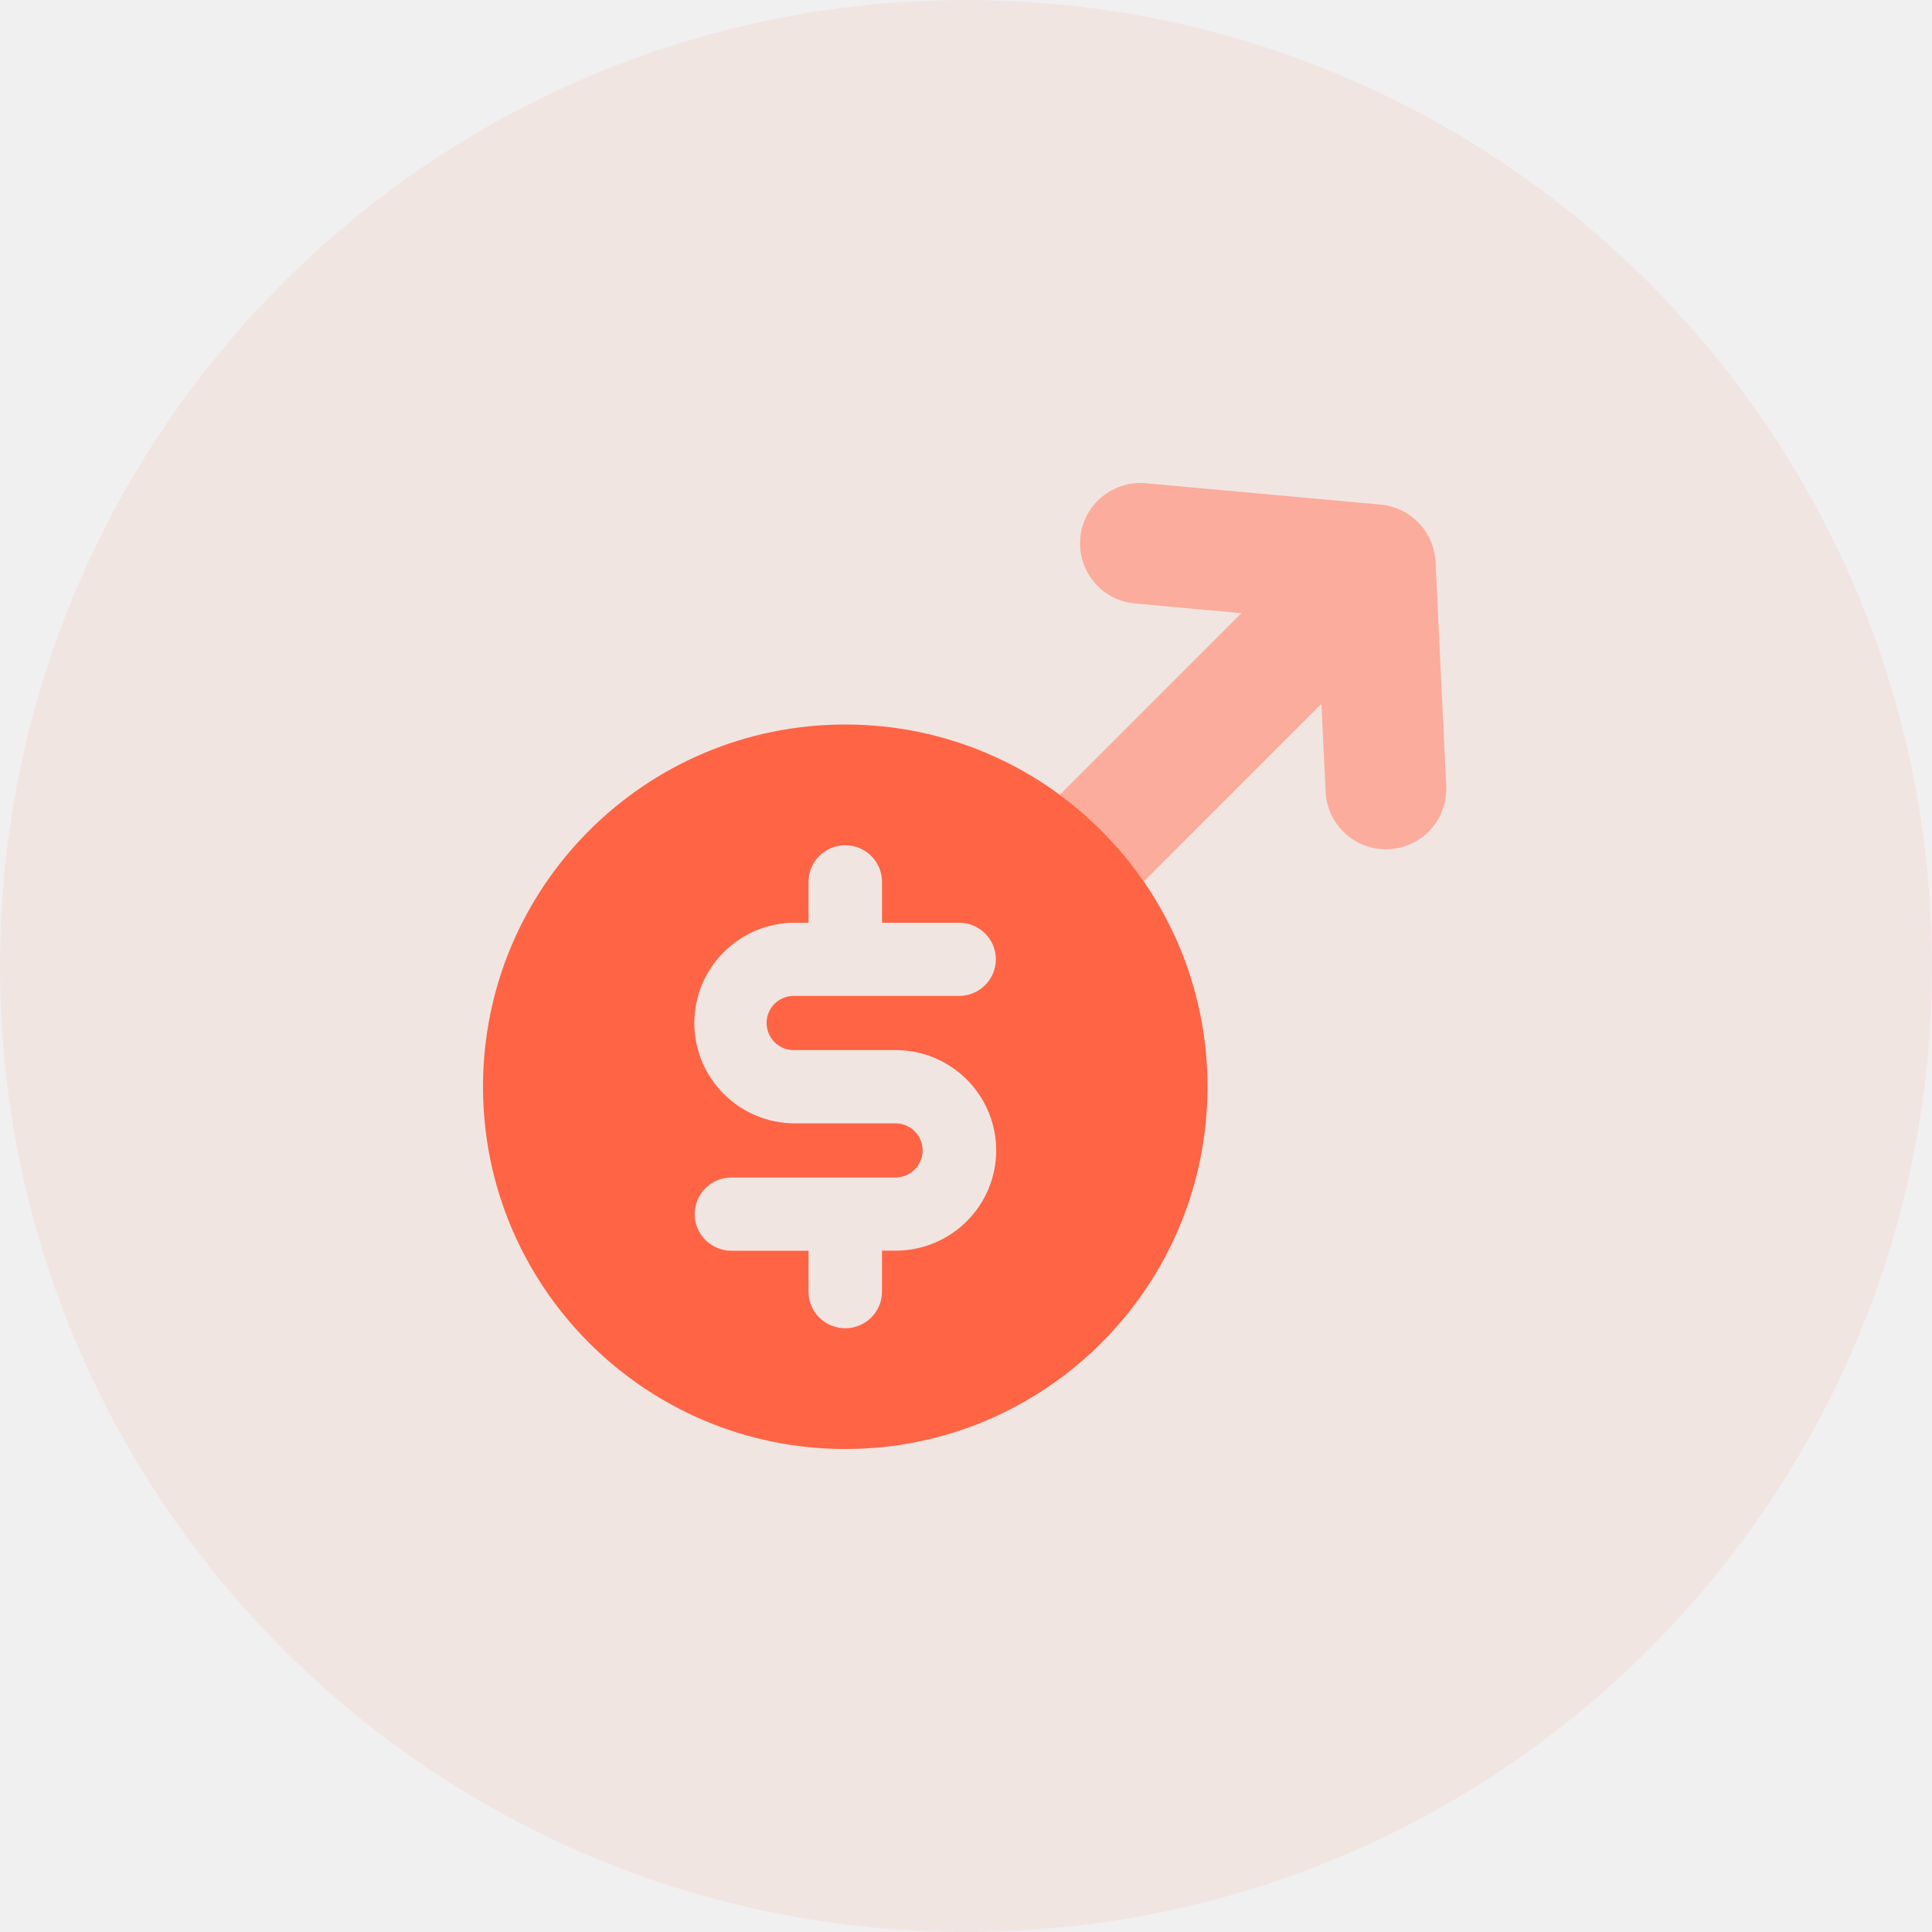
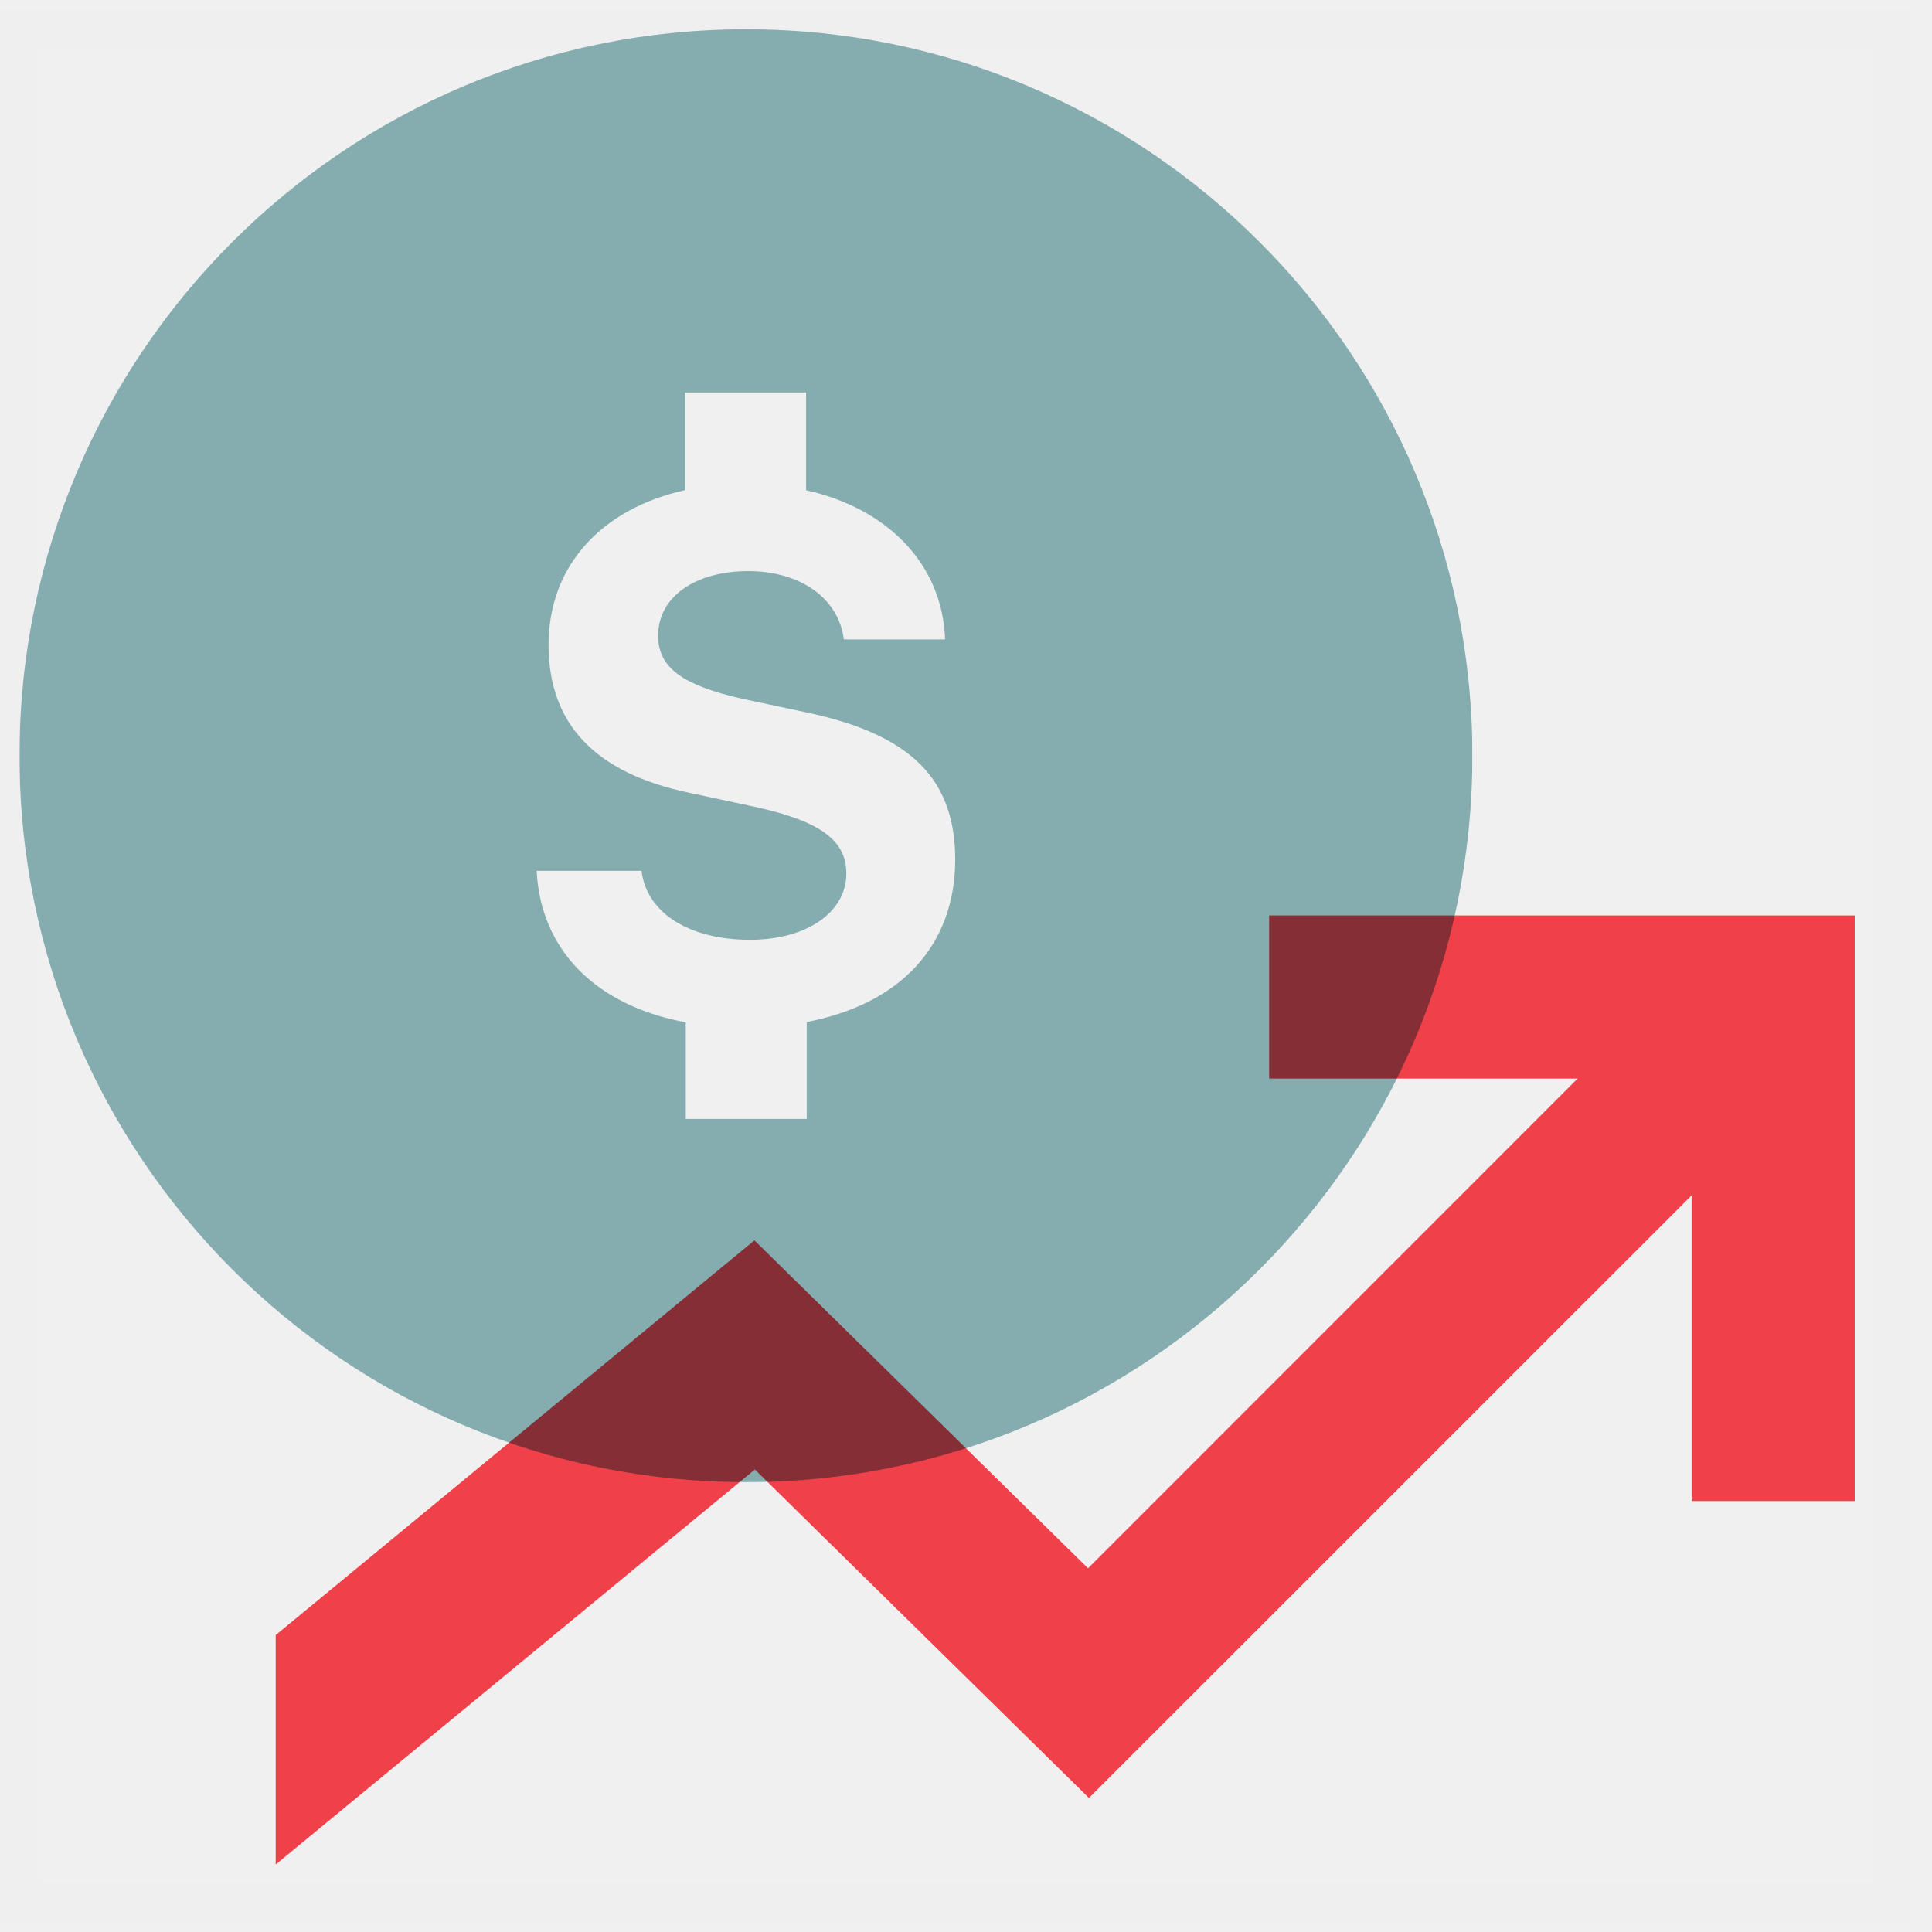
- <svg xmlns="http://www.w3.org/2000/svg" width="64" height="64">
-   <g fill="none" fill-rule="evenodd">
-     <circle cx="32" cy="32" r="32" fill="#FF6444" fill-opacity=".08" fill-rule="nonzero" />
-     <path fill="#FCAC9C" d="m37.795 16 .164.008 7.778.707a2 2 0 0 1 1.801 1.723l.016.174.354 7.425a2 2 0 0 1-3.98.362l-.016-.172-.138-2.91-5.884 5.885a12.058 12.058 0 0 0-2.784-2.873l6.017-6.017-3.526-.32a2 2 0 0 1-1.819-2.009l.008-.164A2 2 0 0 1 37.796 16z" />
-     <path fill="#FF6444" d="M28 24c6.627 0 12 5.373 12 12s-5.373 12-12 12-12-5.373-12-12 5.373-12 12-12zm0 4c-.667 0-1.21.535-1.217 1.2v1.367h-.448A3.328 3.328 0 0 0 23 33.889a3.328 3.328 0 0 0 3.335 3.323h3.33a.897.897 0 0 1 0 1.794h-5.448c-.667.007-1.205.548-1.205 1.213s.538 1.206 1.205 1.213h2.566V42.8c.006.665.55 1.2 1.217 1.2s1.21-.535 1.217-1.2v-1.37h.448c1.842 0 3.335-1.487 3.335-3.322s-1.493-3.323-3.335-3.323h-3.33a.898.898 0 1 1 0-1.794h5.449c.667-.007 1.205-.548 1.205-1.213s-.538-1.205-1.205-1.212h-2.566V29.2A1.215 1.215 0 0 0 28 28z" />
+ <svg xmlns="http://www.w3.org/2000/svg" width="66" height="66" viewBox="0 0 66 66" fill="none">
+   <rect opacity="0.01" x="0.666" y="1" width="64" height="64" fill="white" stroke="#979797" stroke-width="1.333" />
+   <mask id="mask0_789_54917" style="mask-type:alpha" maskUnits="userSpaceOnUse" x="0" y="1" width="51" height="50">
+     <path fill-rule="evenodd" clip-rule="evenodd" d="M0.666 1H50.299V50.632H0.666V1Z" fill="white" />
+   </mask>
+   <g mask="url(#mask0_789_54917)">
+     <path fill-rule="evenodd" clip-rule="evenodd" d="M27.559 34.913V38.224H23.427V34.925C20.382 34.358 18.468 32.479 18.333 29.75H21.915C22.09 31.183 23.535 32.105 25.623 32.105C27.549 32.105 28.912 31.171 28.912 29.842C28.912 28.709 28.029 28.064 25.856 27.577L23.552 27.084C20.325 26.41 18.74 24.73 18.74 22.03C18.74 19.329 20.54 17.383 23.404 16.742V13.408H27.537V16.748C30.333 17.371 32.196 19.278 32.286 21.843H28.827C28.652 20.444 27.35 19.51 25.561 19.51C23.773 19.51 22.482 20.371 22.482 21.718C22.482 22.811 23.325 23.417 25.403 23.881L27.537 24.334C31.097 25.081 32.631 26.597 32.631 29.365C32.631 32.326 30.729 34.307 27.559 34.913ZM0.666 25.816C0.666 39.521 11.776 50.633 25.482 50.633C39.188 50.633 50.299 39.521 50.299 25.816C50.299 12.111 39.188 1 25.482 1C11.776 1 0.666 12.111 0.666 25.816Z" fill="#85ACAF" />
+   </g>
+   <g style="mix-blend-mode:multiply">
+     <path fill-rule="evenodd" clip-rule="evenodd" d="M43.356 31.273V36.845H53.895L37.169 53.574L25.772 42.372L9.418 55.857V63.694L25.788 50.2L37.2 61.421L57.788 40.836V51.277H63.359V31.273H43.356Z" fill="#FF444F" />
  </g>
</svg>
